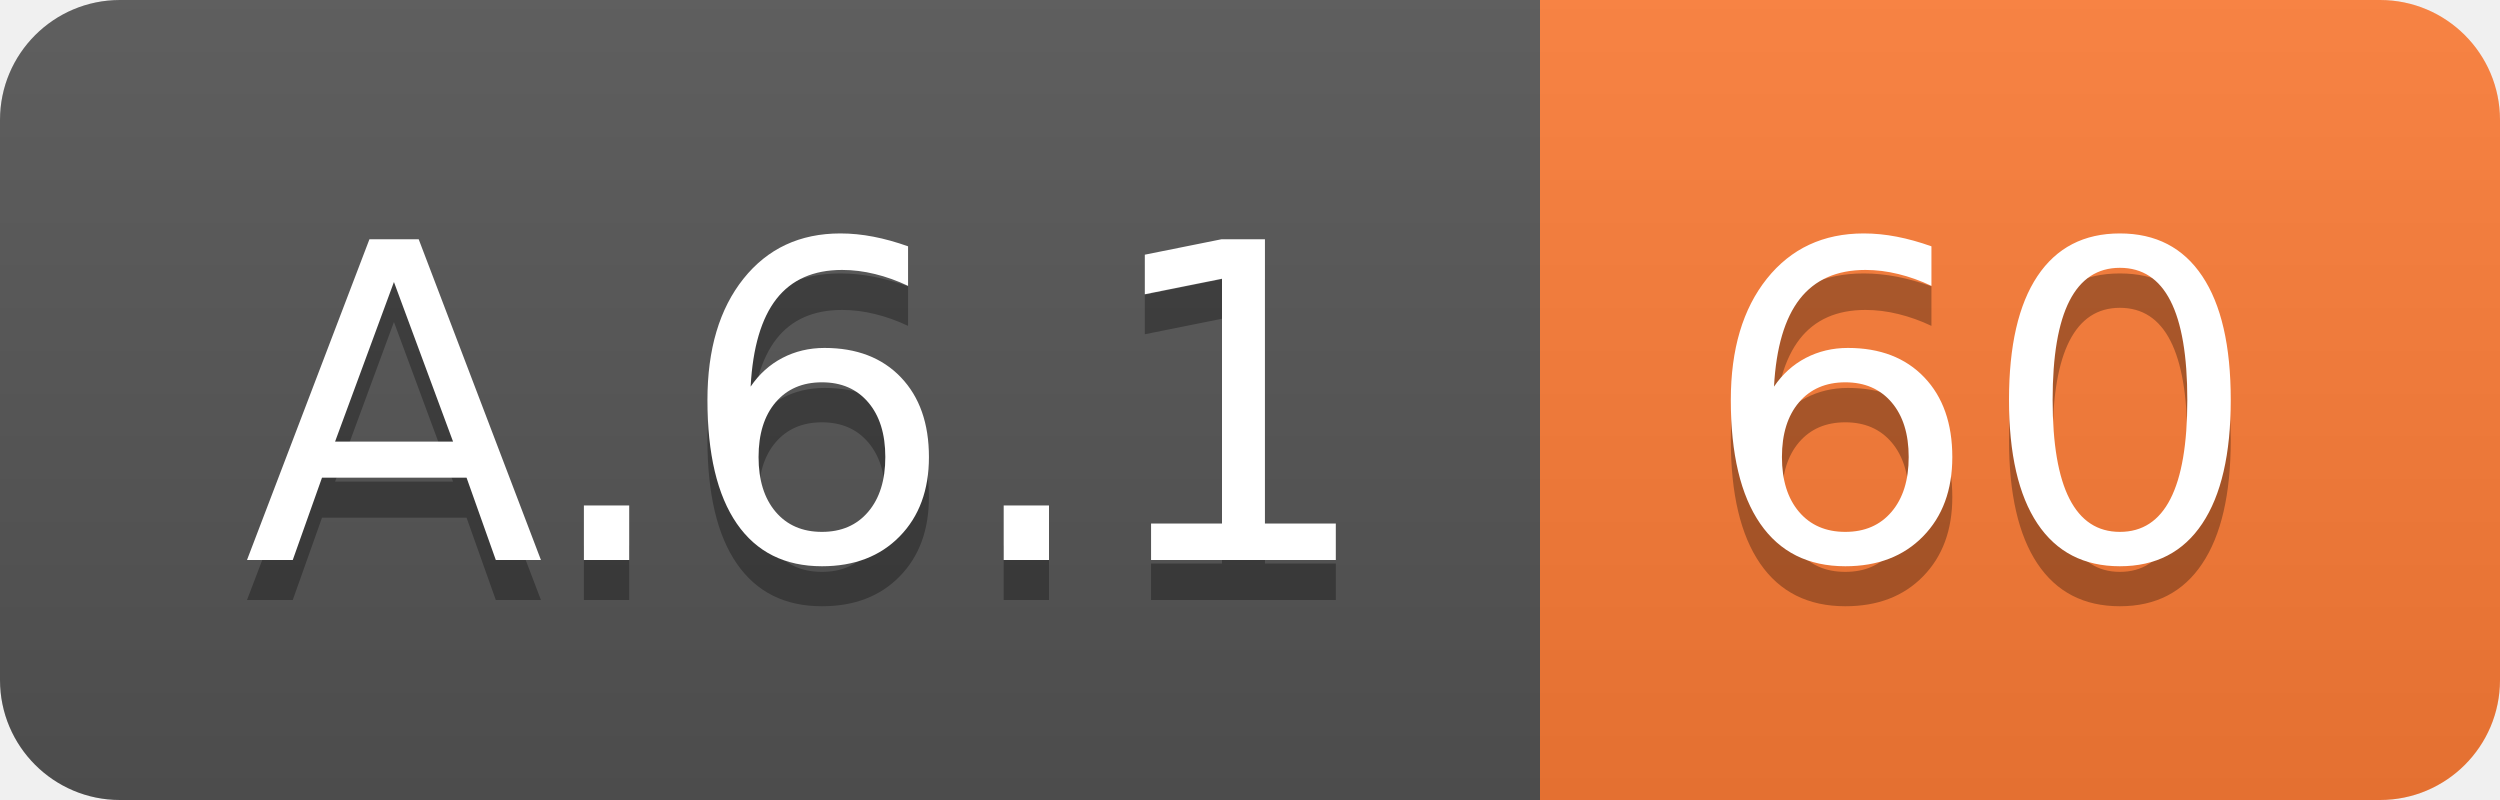
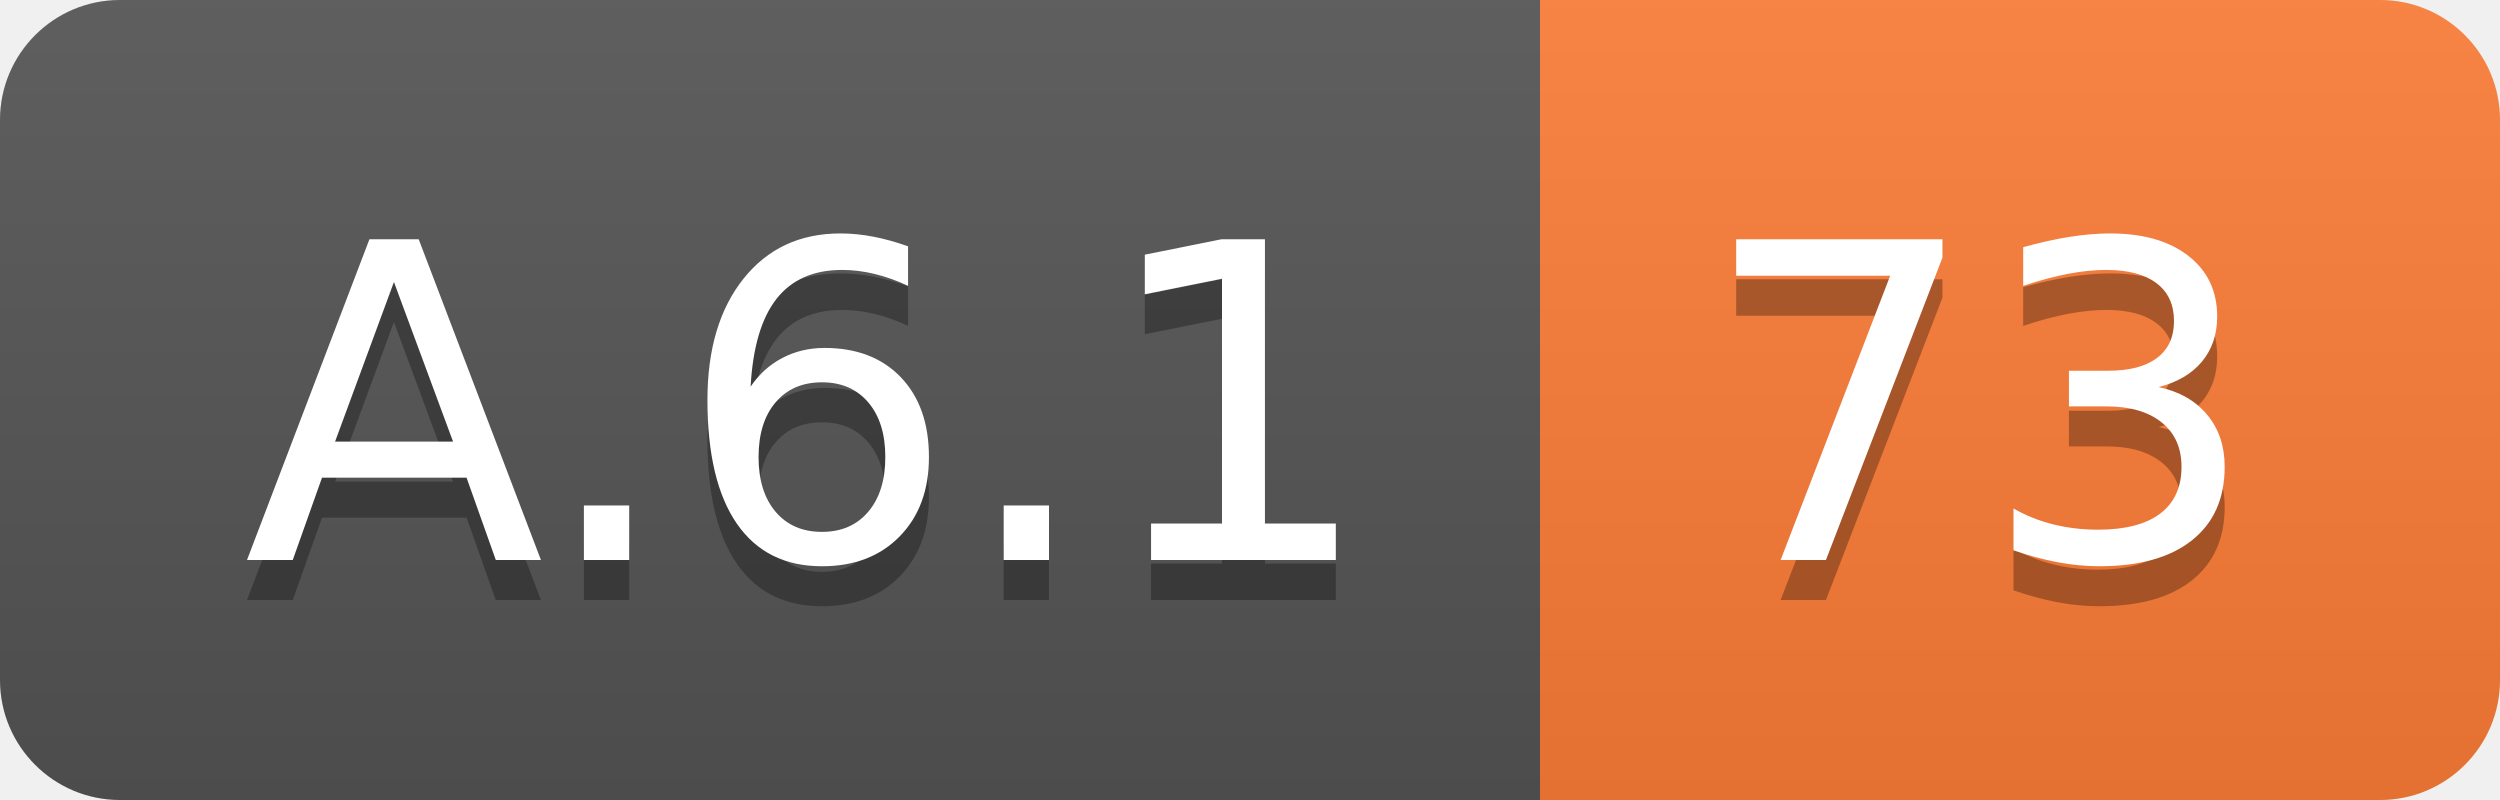
<svg xmlns="http://www.w3.org/2000/svg" width="62.5" height="20">
  <linearGradient id="smooth" x2="0" y2="100%">
    <stop offset="0" stop-color="#bbb" stop-opacity=".1" />
    <stop offset="1" stop-opacity=".1" />
  </linearGradient>
  <clipPath id="round">
    <rect width="62.5" height="20" rx="3" fill="#fff" />
  </clipPath>
  <g clip-path="url(#round)">
    <rect width="38.5" height="20" fill="#555" />
    <rect x="38.5" width="24.0" height="20" fill="#fe7d37" />
    <rect width="62.5" height="20" fill="url(#smooth)" />
  </g>
  <g fill="#fff" text-anchor="middle" font-family="DejaVu Sans,Verdana,Geneva,sans-serif" font-size="110">
    <text x="202.5" y="150" fill="#010101" fill-opacity=".3" transform="scale(0.1)" textLength="285.0" lengthAdjust="spacing">A.6.1</text>
    <text x="202.5" y="140" transform="scale(0.1)" textLength="285.0" lengthAdjust="spacing">A.6.1</text>
-     <text x="495.0" y="150" fill="#010101" fill-opacity=".3" transform="scale(0.1)" textLength="140.0" lengthAdjust="spacing">60</text>
-     <text x="495.0" y="140" transform="scale(0.1)" textLength="140.0" lengthAdjust="spacing">60</text>
+     <text x="495.0" y="150" fill="#010101" fill-opacity=".3" transform="scale(0.1)" textLength="140.0" lengthAdjust="spacing">73</text>
+     <text x="495.0" y="140" transform="scale(0.1)" textLength="140.0" lengthAdjust="spacing">73</text>
  </g>
</svg>
